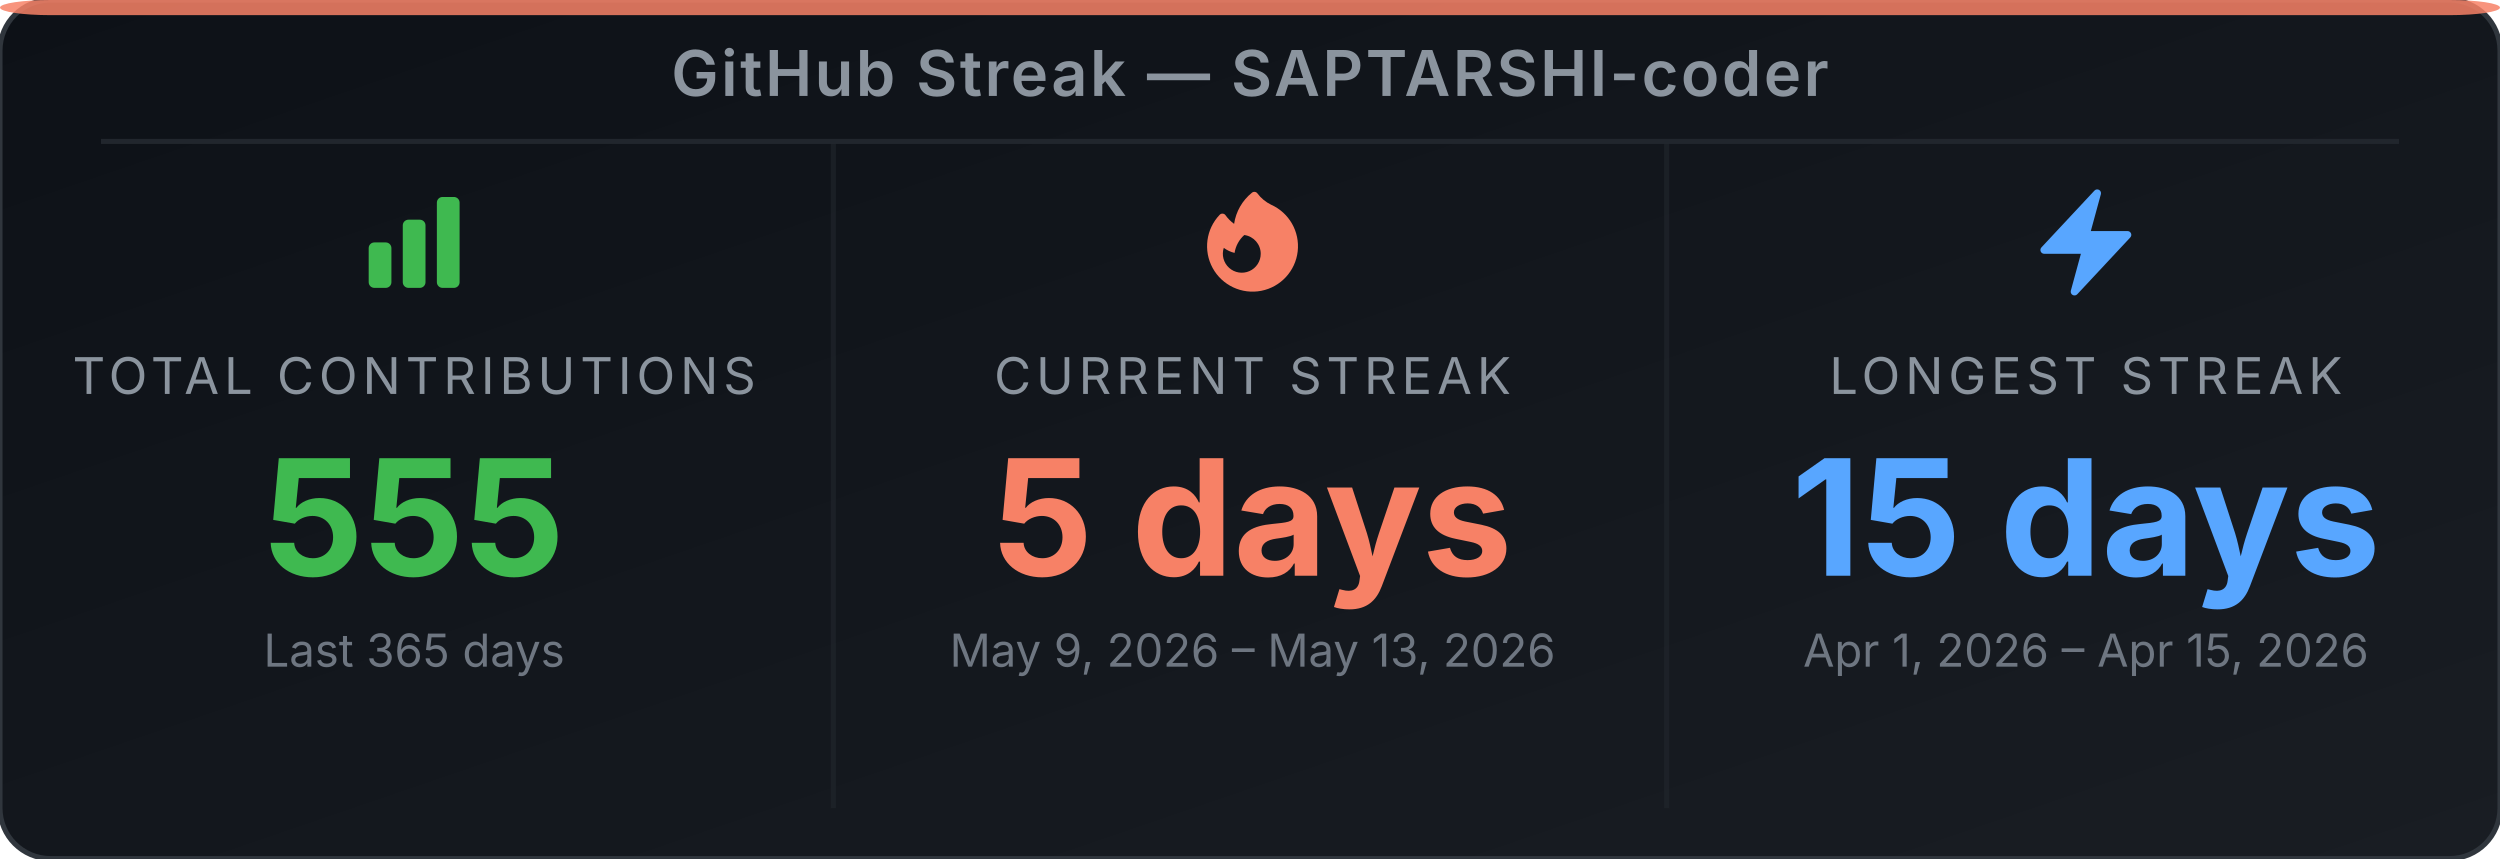
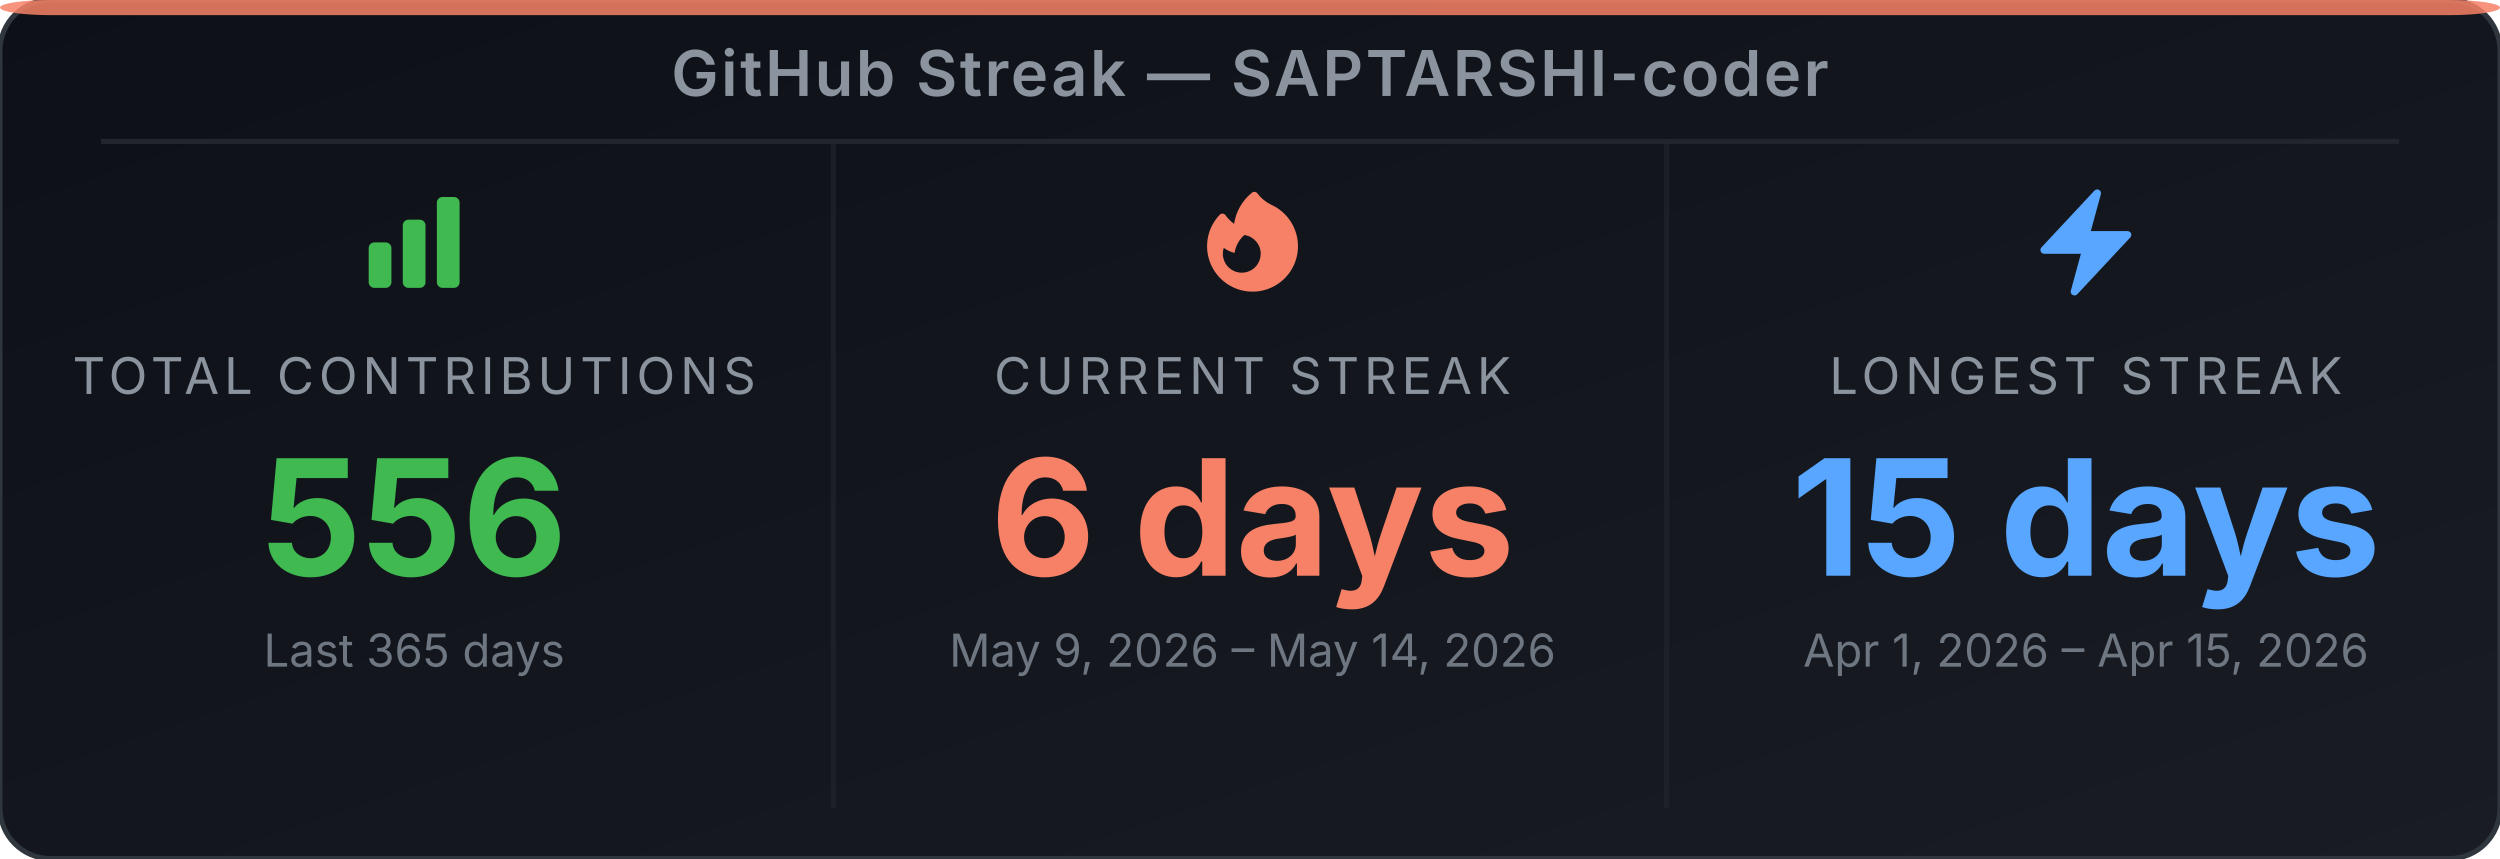
<svg xmlns="http://www.w3.org/2000/svg" width="495" height="170" viewBox="0 0 495 170" role="img" aria-label="GitHub Streak Stats for SAPTARSHI-coder">
  <defs>
-     <linearGradient id="bg-elde67" x1="0" y1="0" x2="1" y2="1">
+     <linearGradient id="bg-ejnv8i" x1="0" y1="0" x2="1" y2="1">
      <stop offset="0%" stop-color="#0d1117" />
      <stop offset="100%" stop-color="#191d23" />
    </linearGradient>
  </defs>
-   <rect width="495" height="170" rx="10" ry="10" fill="url(#bg-elde67)" stroke="#30363d" stroke-width="1" />
+   <rect width="495" height="170" rx="10" ry="10" fill="url(#bg-ejnv8i)" stroke="#30363d" stroke-width="1" />
  <rect x="0" y="0" width="495" height="3" rx="10" ry="2" fill="#f78166" opacity="0.85" />
  <text x="247.5" y="19" text-anchor="middle" font-family="'Inter', 'Helvetica Neue', Arial, sans-serif" font-size="12.5" font-weight="600" fill="#8b949e" letter-spacing="0.5">GitHub Streak — SAPTARSHI-coder</text>
  <line x1="20" y1="28" x2="475" y2="28" stroke="#21262d" stroke-width="1" />
  <line x1="165" y1="28" x2="165" y2="160" stroke="#21262d" stroke-width="1" opacity="0.6" />
  <line x1="330" y1="28" x2="330" y2="160" stroke="#21262d" stroke-width="1" opacity="0.6" />
  <svg x="70" y="36" width="24" height="24" viewBox="0 0 24 24">
    <path fill-rule="evenodd" clip-rule="evenodd" d="M3 13.125C3 12.504 3.504 12 4.125 12h2.25c.621 0 1.125.504 1.125 1.125v6.75C7.5 20.496 6.996 21 6.375 21h-2.25A1.125 1.125 0 0 1 3 19.875v-6.75zm6.75-4.5c0-.621.504-1.125 1.125-1.125h2.25c.621 0 1.125.504 1.125 1.125v11.25c0 .621-.504 1.125-1.125 1.125h-2.25a1.125 1.125 0 0 1-1.125-1.125V8.625zm6.75-4.5c0-.621.504-1.125 1.125-1.125h2.25C20.496 3 21 3.504 21 4.125v15.75c0 .621-.504 1.125-1.125 1.125h-2.25a1.125 1.125 0 0 1-1.125-1.125V4.125z" fill="#3fb950" />
  </svg>
  <text x="82" y="78" text-anchor="middle" font-family="'Inter', 'Helvetica Neue', Arial, sans-serif" font-size="10" fill="#8b949e" letter-spacing="1">TOTAL CONTRIBUTIONS</text>
-   <text x="82" y="114" text-anchor="middle" font-family="'Inter', 'Helvetica Neue', Arial, sans-serif" font-size="32" font-weight="700" fill="#3fb950">555</text>
+   <text x="82" y="114" text-anchor="middle" font-family="'Inter', 'Helvetica Neue', Arial, sans-serif" font-size="32" font-weight="700" fill="#3fb950">556</text>
  <text x="82" y="132" text-anchor="middle" font-family="'Inter', 'Helvetica Neue', Arial, sans-serif" font-size="9" fill="#6e7681">Last 365 days</text>
  <svg x="236" y="36" width="24" height="24" viewBox="0 0 24 24">
    <path fill-rule="evenodd" clip-rule="evenodd" d="M12.963 2.286a.75.75 0 0 0-1.071-.136 9.742 9.742 0 0 0-3.539 6.177A7.547 7.547 0 0 1 6.648 6.61a.75.75 0 0 0-1.152-.082A9 9 0 1 0 15.68 4.534a7.46 7.46 0 0 1-2.717-2.248zm.66 11.964a3.75 3.75 0 1 1-7.313-1.172c.628.465 1.35.81 2.133 1a5.99 5.99 0 0 1 1.925-3.545 3.75 3.75 0 0 1 3.255 3.717z" fill="#f78166" />
  </svg>
  <text x="248" y="78" text-anchor="middle" font-family="'Inter', 'Helvetica Neue', Arial, sans-serif" font-size="10" fill="#8b949e" letter-spacing="1">CURRENT STREAK</text>
-   <text x="248" y="114" text-anchor="middle" font-family="'Inter', 'Helvetica Neue', Arial, sans-serif" font-size="32" font-weight="700" fill="#f78166">5 days</text>
-   <text x="248" y="132" text-anchor="middle" font-family="'Inter', 'Helvetica Neue', Arial, sans-serif" font-size="9" fill="#6e7681">May 9, 2026 – May 13, 2026</text>
+   <text x="248" y="114" text-anchor="middle" font-family="'Inter', 'Helvetica Neue', Arial, sans-serif" font-size="32" font-weight="700" fill="#f78166">6 days</text>
+   <text x="248" y="132" text-anchor="middle" font-family="'Inter', 'Helvetica Neue', Arial, sans-serif" font-size="9" fill="#6e7681">May 9, 2026 – May 14, 2026</text>
  <svg x="401" y="36" width="24" height="24" viewBox="0 0 24 24">
    <path fill-rule="evenodd" clip-rule="evenodd" d="M14.615 1.595a.75.75 0 0 1 .359.852L12.982 9.75h7.268a.75.75 0 0 1 .548 1.262l-10.5 11.25a.75.75 0 0 1-1.272-.71l1.992-7.302H3.75a.75.75 0 0 1-.548-1.262l10.5-11.25a.75.75 0 0 1 .913-.143z" fill="#58a6ff" />
  </svg>
  <text x="413" y="78" text-anchor="middle" font-family="'Inter', 'Helvetica Neue', Arial, sans-serif" font-size="10" fill="#8b949e" letter-spacing="1">LONGEST STREAK</text>
  <text x="413" y="114" text-anchor="middle" font-family="'Inter', 'Helvetica Neue', Arial, sans-serif" font-size="32" font-weight="700" fill="#58a6ff">15 days</text>
  <text x="413" y="132" text-anchor="middle" font-family="'Inter', 'Helvetica Neue', Arial, sans-serif" font-size="9" fill="#6e7681">Apr 1, 2026 – Apr 15, 2026</text>
</svg>
